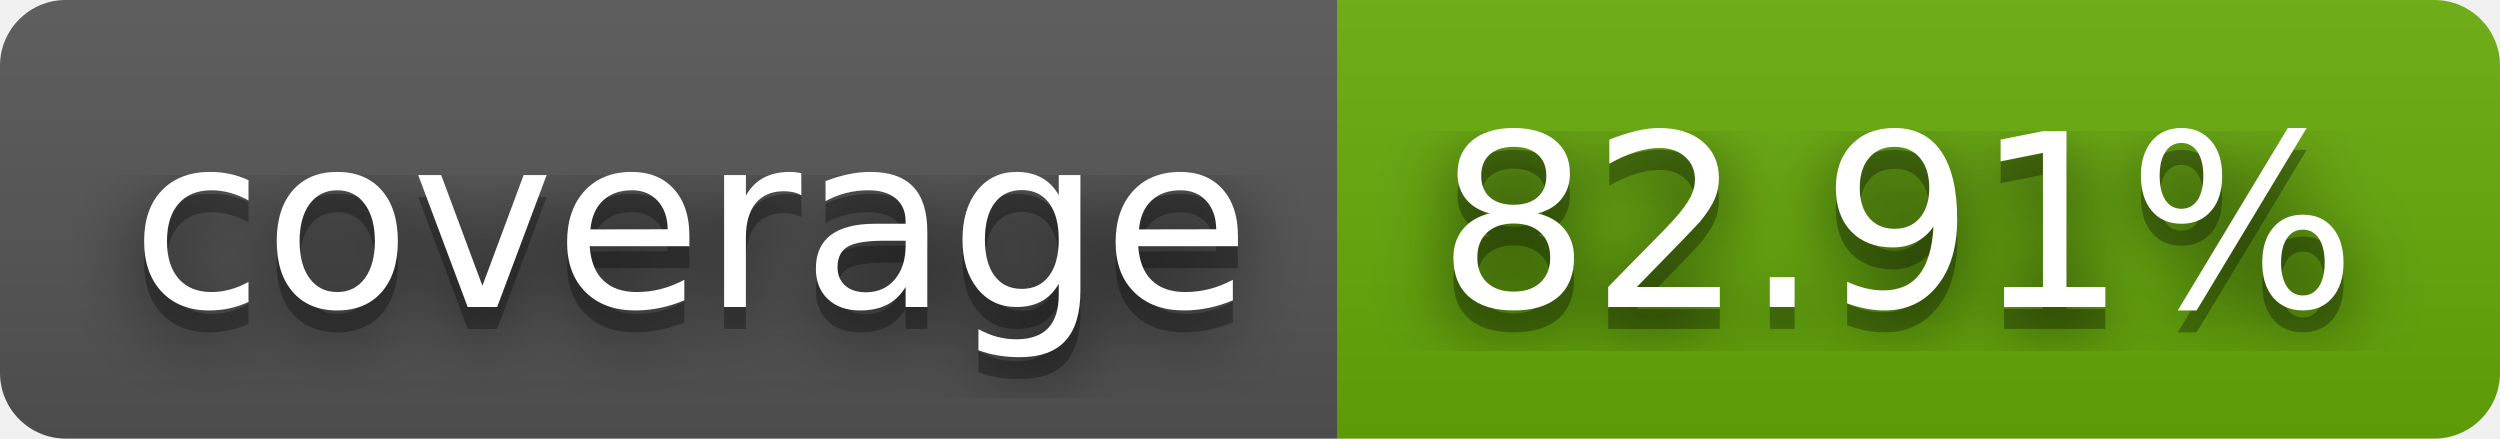
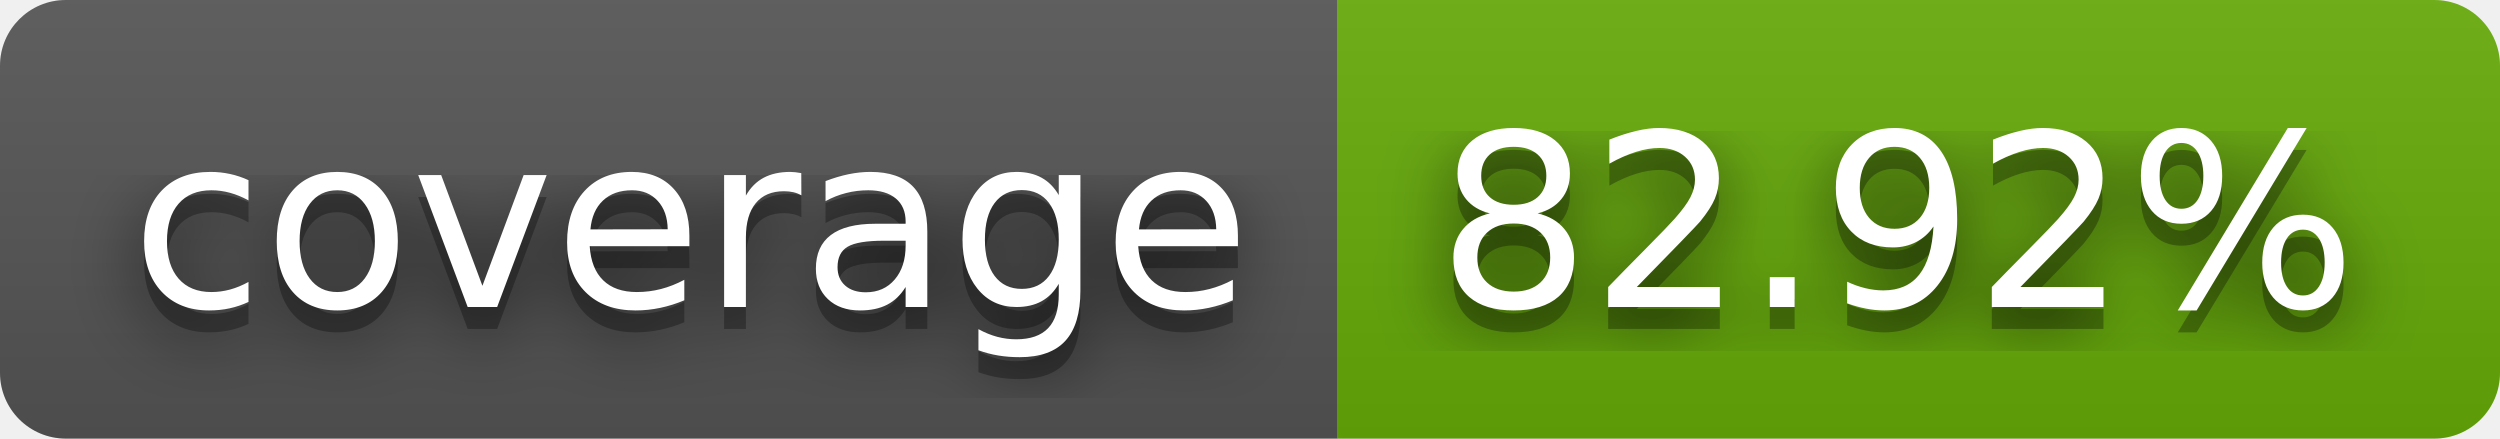
- <svg xmlns="http://www.w3.org/2000/svg" width="114" height="20" role="img" aria-label="coverage: 82.91%">
+ <svg xmlns="http://www.w3.org/2000/svg" width="114" height="20" role="img" aria-label="coverage: 82.92%">
  <filter id="blur">
    <feGaussianBlur stdDeviation="16" />
  </filter>
  <linearGradient id="s" x2="0" y2="100%">
    <stop offset="0" stop-color="#bbb" stop-opacity=".1" />
    <stop offset="1" stop-opacity=".1" />
  </linearGradient>
  <clipPath id="r">
    <rect width="114" height="20" rx="3" />
  </clipPath>
  <g clip-path="url(#r)">
    <rect width="61" height="20" fill="#555" />
    <rect x="61" width="53" height="20" fill="#67ac09" />
    <rect width="114" height="20" fill="url(#s)" />
  </g>
  <g fill="#fff" text-anchor="middle" font-family="Verdana,Geneva,DejaVu Sans,sans-serif" text-rendering="geometricPrecision" font-size="110">
    <g transform="scale(.1)">
      <g aria-hidden="true" fill="#010101">
        <text x="315" y="150" fill-opacity=".8" filter="url(#blur)" textLength="510">coverage</text>
        <text x="315" y="150" fill-opacity=".3" textLength="510">coverage</text>
      </g>
      <text x="315" y="140" textLength="510">coverage</text>
    </g>
    <g transform="scale(.1)">
      <g aria-hidden="true" fill="#010101">
-         <text x="865" y="150" fill-opacity=".8" filter="url(#blur)" textLength="430">82.91%</text>
-         <text x="865" y="150" fill-opacity=".3" textLength="430">82.91%</text>
+         <text x="865" y="150" fill-opacity=".8" filter="url(#blur)" textLength="430">82.92%</text>
+         <text x="865" y="150" fill-opacity=".3" textLength="430">82.92%</text>
      </g>
-       <text x="865" y="140" textLength="430">82.91%</text>
+       <text x="865" y="140" textLength="430">82.92%</text>
    </g>
  </g>
</svg>
